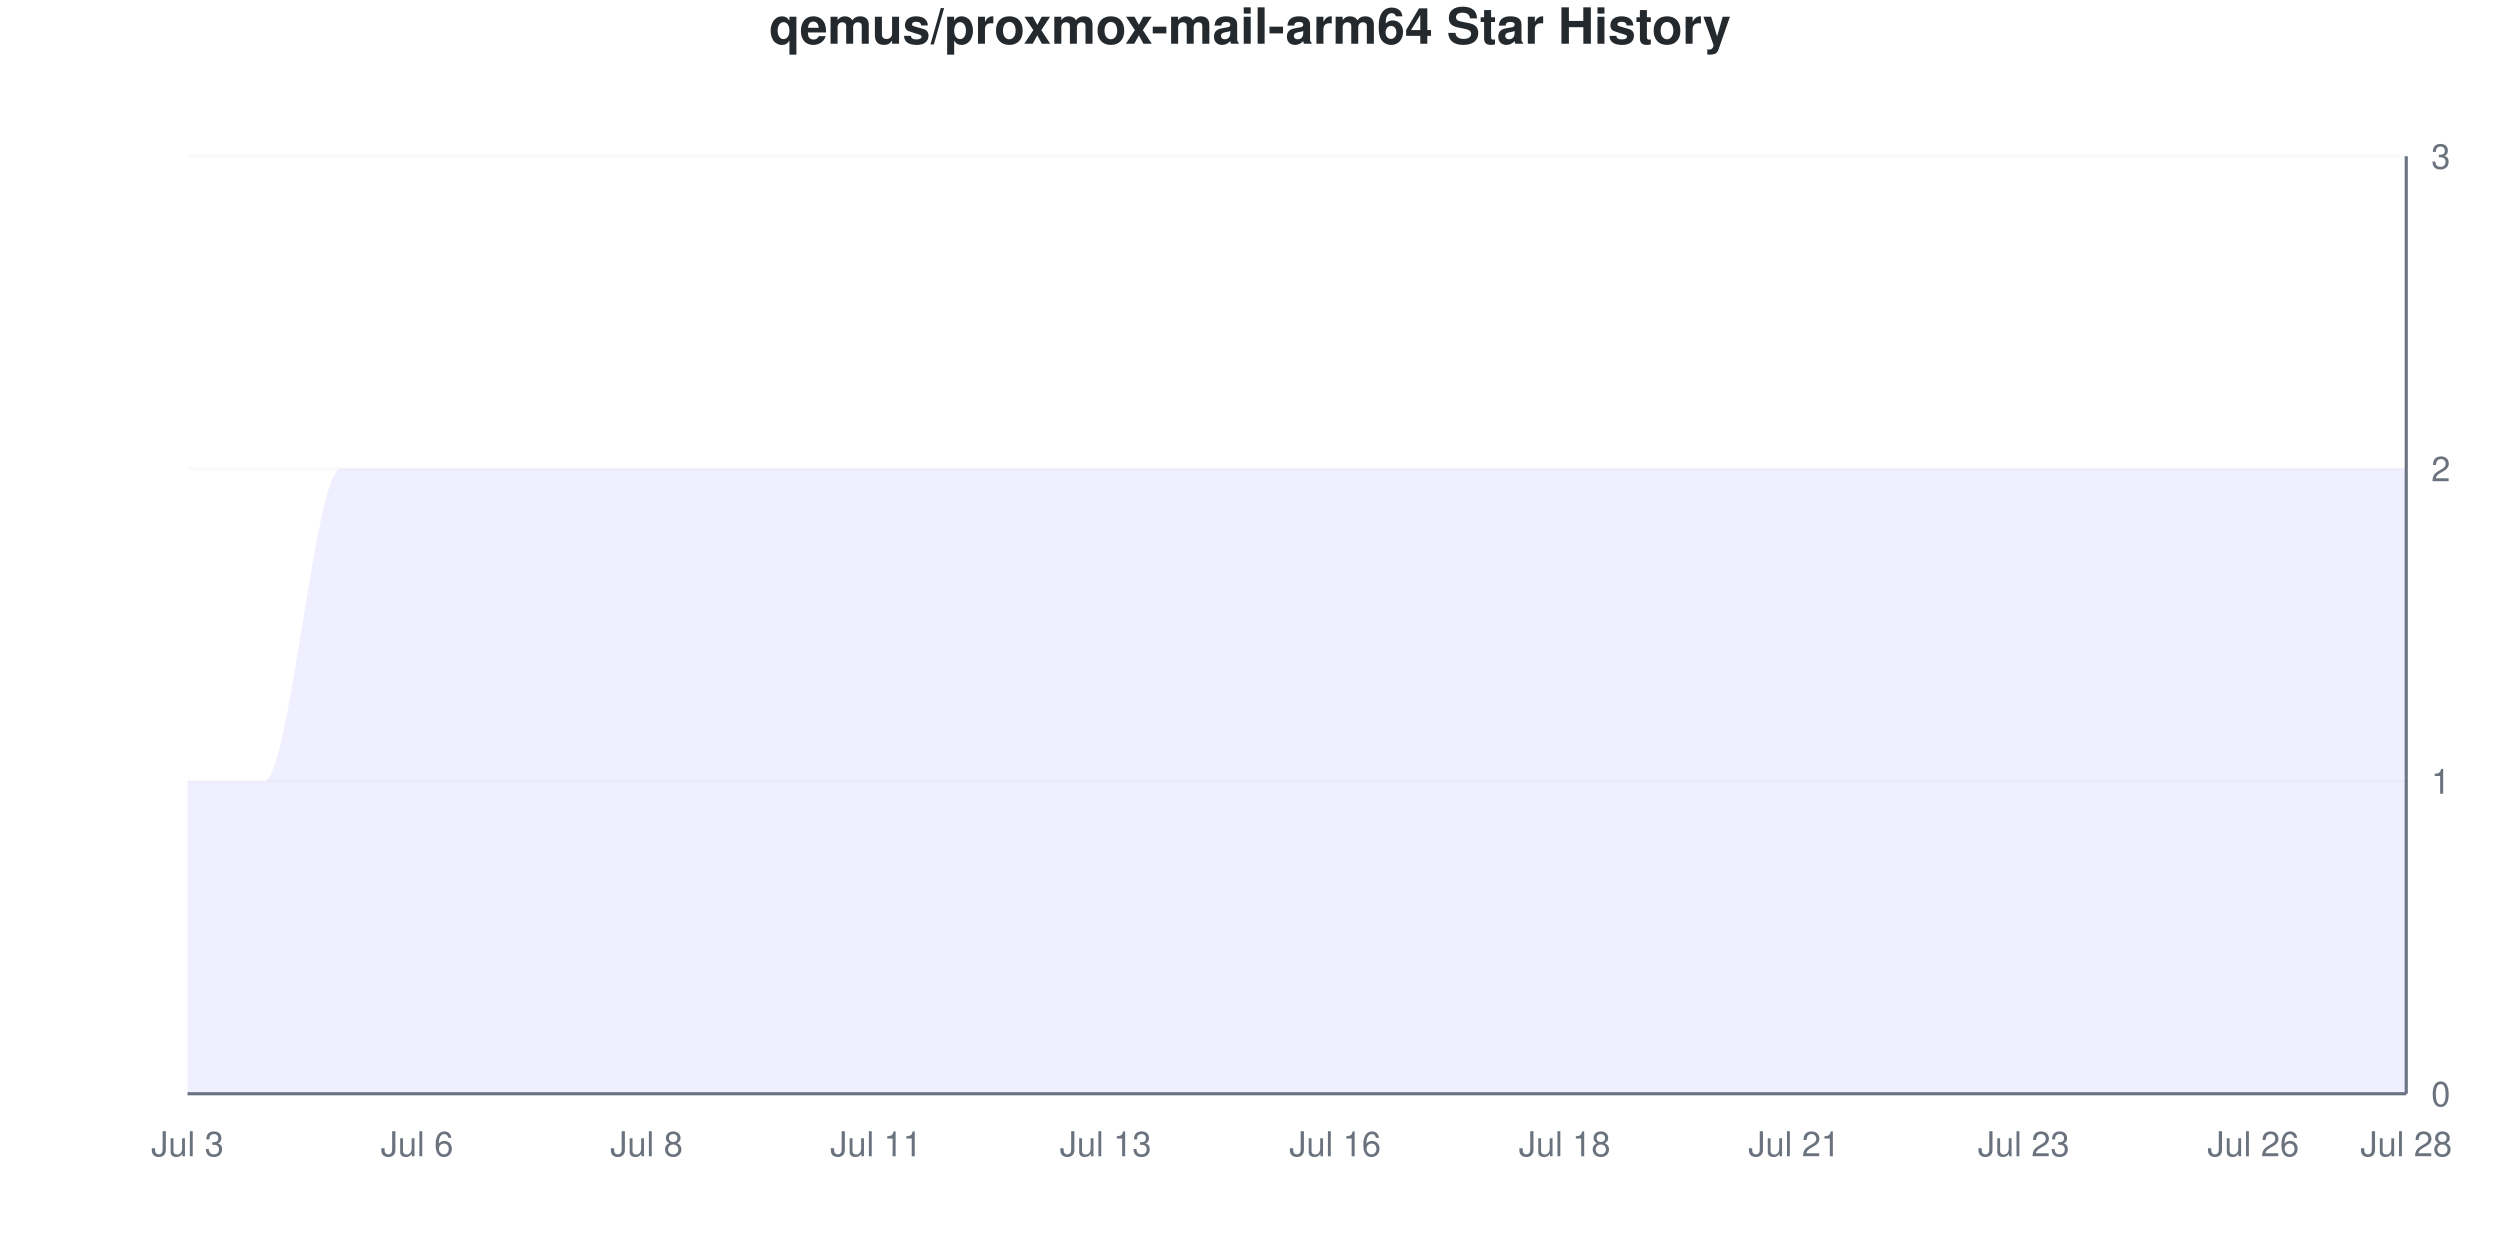
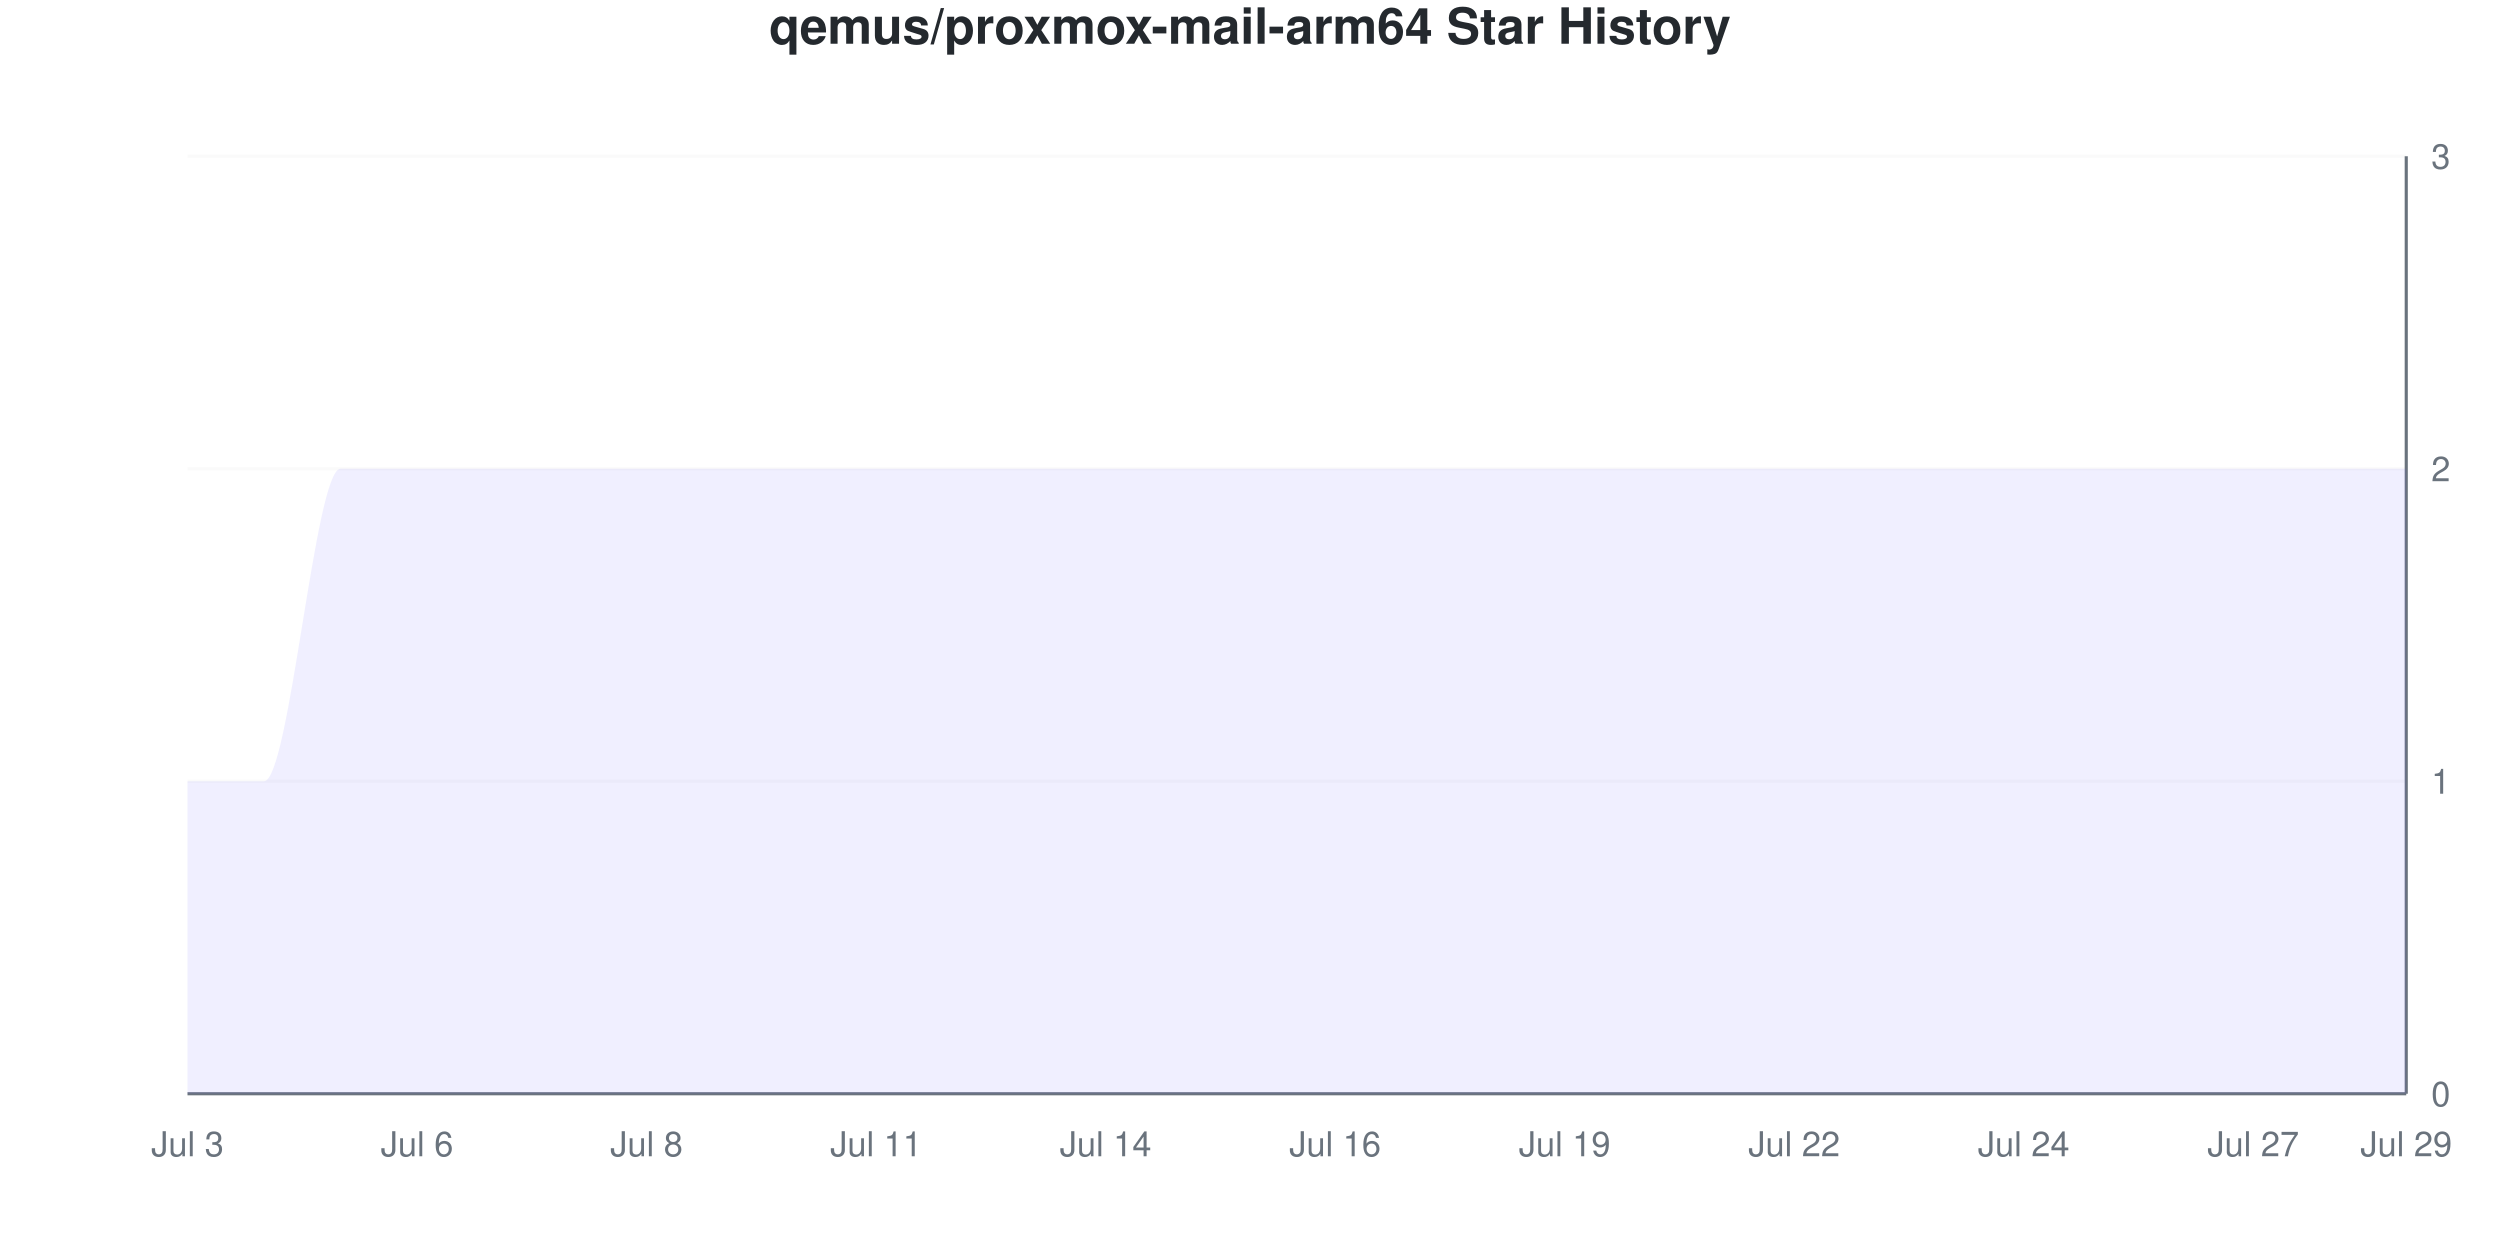
<svg xmlns="http://www.w3.org/2000/svg" viewBox="0 0 800 400" width="800" height="400">
  <style>
    @keyframes drawLine {
      to { stroke-dashoffset: 0; }
    }
    @keyframes fadeInPoint {
      from { opacity: 0; }
      to { opacity: 1; }
    }
    .data-line-0 {
      stroke-dasharray: 1333;
      stroke-dashoffset: 1333;
      animation: drawLine 2s ease-out forwards;
    }
    .data-point {
      opacity: 0;
      animation: fadeInPoint 0.5s ease-out forwards;
    }
    .chart-bg { fill: #fff; }
    .chart-text { fill: #24292e; }
    .chart-muted { fill: #6a737d; }
    .chart-grid { stroke: #eee; }
    .chart-axis { stroke: #6a737d; }
    @media (prefers-color-scheme: dark) {
      .chart-bg { fill: #0d1117; }
      .chart-text { fill: #e6edf3; }
      .chart-muted { fill: #8b949e; }
      .chart-grid { stroke: #21262d; }
      .chart-axis { stroke: #8b949e; }
    }
  </style>
  <rect width="800" height="400" class="chart-bg" />
  <text x="400" y="14" text-anchor="middle" class="chart-text" font-size="16" font-weight="bold" font-family="-apple-system, BlinkMacSystemFont, 'Segoe UI', Helvetica, Arial, sans-serif">qemus/proxmox-mail-arm64 Star History</text>
  <g class="grid">
    <line x1="60" y1="350" x2="770" y2="350" class="chart-grid" stroke-opacity="0.3" />
    <text x="778" y="354" text-anchor="start" class="chart-muted" font-size="11" font-family="-apple-system, BlinkMacSystemFont, 'Segoe UI', Helvetica, Arial, sans-serif">0</text>
    <line x1="60" y1="250" x2="770" y2="250" class="chart-grid" stroke-opacity="0.3" />
    <text x="778" y="254" text-anchor="start" class="chart-muted" font-size="11" font-family="-apple-system, BlinkMacSystemFont, 'Segoe UI', Helvetica, Arial, sans-serif">1</text>
    <line x1="60" y1="150" x2="770" y2="150" class="chart-grid" stroke-opacity="0.3" />
    <text x="778" y="154" text-anchor="start" class="chart-muted" font-size="11" font-family="-apple-system, BlinkMacSystemFont, 'Segoe UI', Helvetica, Arial, sans-serif">2</text>
    <line x1="60" y1="50" x2="770" y2="50" class="chart-grid" stroke-opacity="0.3" />
    <text x="778" y="54" text-anchor="start" class="chart-muted" font-size="11" font-family="-apple-system, BlinkMacSystemFont, 'Segoe UI', Helvetica, Arial, sans-serif">3</text>
  </g>
  <g class="milestones">
    
  </g>
  <g class="x-axis">
    <text x="60" y="370" text-anchor="middle" class="chart-muted" font-size="11" font-family="-apple-system, BlinkMacSystemFont, 'Segoe UI', Helvetica, Arial, sans-serif">Jul 3</text>
    <text x="133.448" y="370" text-anchor="middle" class="chart-muted" font-size="11" font-family="-apple-system, BlinkMacSystemFont, 'Segoe UI', Helvetica, Arial, sans-serif">Jul 6</text>
    <text x="206.897" y="370" text-anchor="middle" class="chart-muted" font-size="11" font-family="-apple-system, BlinkMacSystemFont, 'Segoe UI', Helvetica, Arial, sans-serif">Jul 8</text>
    <text x="280.345" y="370" text-anchor="middle" class="chart-muted" font-size="11" font-family="-apple-system, BlinkMacSystemFont, 'Segoe UI', Helvetica, Arial, sans-serif">Jul 11</text>
-     <text x="353.793" y="370" text-anchor="middle" class="chart-muted" font-size="11" font-family="-apple-system, BlinkMacSystemFont, 'Segoe UI', Helvetica, Arial, sans-serif">Jul 13</text>
+     <text x="353.793" y="370" text-anchor="middle" class="chart-muted" font-size="11" font-family="-apple-system, BlinkMacSystemFont, 'Segoe UI', Helvetica, Arial, sans-serif">Jul 14</text>
    <text x="427.241" y="370" text-anchor="middle" class="chart-muted" font-size="11" font-family="-apple-system, BlinkMacSystemFont, 'Segoe UI', Helvetica, Arial, sans-serif">Jul 16</text>
-     <text x="500.69" y="370" text-anchor="middle" class="chart-muted" font-size="11" font-family="-apple-system, BlinkMacSystemFont, 'Segoe UI', Helvetica, Arial, sans-serif">Jul 18</text>
-     <text x="574.138" y="370" text-anchor="middle" class="chart-muted" font-size="11" font-family="-apple-system, BlinkMacSystemFont, 'Segoe UI', Helvetica, Arial, sans-serif">Jul 21</text>
-     <text x="647.586" y="370" text-anchor="middle" class="chart-muted" font-size="11" font-family="-apple-system, BlinkMacSystemFont, 'Segoe UI', Helvetica, Arial, sans-serif">Jul 23</text>
-     <text x="721.034" y="370" text-anchor="middle" class="chart-muted" font-size="11" font-family="-apple-system, BlinkMacSystemFont, 'Segoe UI', Helvetica, Arial, sans-serif">Jul 26</text>
-     <text x="770" y="370" text-anchor="middle" class="chart-muted" font-size="11" font-family="-apple-system, BlinkMacSystemFont, 'Segoe UI', Helvetica, Arial, sans-serif">Jul 28</text>
+     <text x="500.69" y="370" text-anchor="middle" class="chart-muted" font-size="11" font-family="-apple-system, BlinkMacSystemFont, 'Segoe UI', Helvetica, Arial, sans-serif">Jul 19</text>
+     <text x="574.138" y="370" text-anchor="middle" class="chart-muted" font-size="11" font-family="-apple-system, BlinkMacSystemFont, 'Segoe UI', Helvetica, Arial, sans-serif">Jul 22</text>
+     <text x="647.586" y="370" text-anchor="middle" class="chart-muted" font-size="11" font-family="-apple-system, BlinkMacSystemFont, 'Segoe UI', Helvetica, Arial, sans-serif">Jul 24</text>
+     <text x="721.034" y="370" text-anchor="middle" class="chart-muted" font-size="11" font-family="-apple-system, BlinkMacSystemFont, 'Segoe UI', Helvetica, Arial, sans-serif">Jul 27</text>
+     <text x="770" y="370" text-anchor="middle" class="chart-muted" font-size="11" font-family="-apple-system, BlinkMacSystemFont, 'Segoe UI', Helvetica, Arial, sans-serif">Jul 29</text>
  </g>
  <line x1="770" y1="50" x2="770" y2="350" class="chart-axis" stroke-width="1" />
  <line x1="60" y1="350" x2="770" y2="350" class="chart-axis" stroke-width="1" />
  <path d="M60,350 L60,250 C68.161,250 76.322,250 84.483,250 C92.644,250 100.805,150 108.966,150 C117.126,150 125.287,150 133.448,150 C141.609,150 149.77,150 157.931,150 C166.092,150 174.253,150 182.414,150 C190.575,150 198.736,150 206.897,150 C215.057,150 223.218,150 231.379,150 C239.54,150 247.701,150 255.862,150 C264.023,150 272.184,150 280.345,150 C288.506,150 296.667,150 304.828,150 C312.989,150 321.149,150 329.31,150 C337.471,150 345.632,150 353.793,150 C361.954,150 370.115,150 378.276,150 C386.437,150 394.598,150 402.759,150 C410.92,150 419.08,150 427.241,150 C435.402,150 443.563,150 451.724,150 C459.885,150 468.046,150 476.207,150 C484.368,150 492.529,150 500.69,150 C508.851,150 517.011,150 525.172,150 C533.333,150 541.494,150 549.655,150 C557.816,150 565.977,150 574.138,150 C582.299,150 590.46,150 598.621,150 C606.782,150 614.943,150 623.103,150 C631.264,150 639.425,150 647.586,150 C655.747,150 663.908,150 672.069,150 C680.23,150 688.391,150 696.552,150 C704.713,150 712.874,150 721.034,150 C729.195,150 737.356,150 745.517,150 C753.678,150 761.839,150 770,150 L770,350 L60,350 Z" fill="#6b63ff" fill-opacity="0.1" />
  <path d="M60,350 L60,250 C68.161,250 76.322,250 84.483,250 C92.644,250 100.805,150 108.966,150 C117.126,150 125.287,150 133.448,150 C141.609,150 149.77,150 157.931,150 C166.092,150 174.253,150 182.414,150 C190.575,150 198.736,150 206.897,150 C215.057,150 223.218,150 231.379,150 C239.54,150 247.701,150 255.862,150 C264.023,150 272.184,150 280.345,150 C288.506,150 296.667,150 304.828,150 C312.989,150 321.149,150 329.31,150 C337.471,150 345.632,150 353.793,150 C361.954,150 370.115,150 378.276,150 C386.437,150 394.598,150 402.759,150 C410.92,150 419.08,150 427.241,150 C435.402,150 443.563,150 451.724,150 C459.885,150 468.046,150 476.207,150 C484.368,150 492.529,150 500.69,150 C508.851,150 517.011,150 525.172,150 C533.333,150 541.494,150 549.655,150 C557.816,150 565.977,150 574.138,150 C582.299,150 590.46,150 598.621,150 C606.782,150 614.943,150 623.103,150 C631.264,150 639.425,150 647.586,150 C655.747,150 663.908,150 672.069,150 C680.23,150 688.391,150 696.552,150 C704.713,150 712.874,150 721.034,150 C729.195,150 737.356,150 745.517,150 C753.678,150 761.839,150 770,150" fill="none" stroke="#6b63ff" stroke-width="2.5" class="data-line-0" />
  <g class="points">
    <circle cx="60" cy="250" r="4" fill="#6b63ff" class="data-point" style="animation-delay: 1.50s" />
    <circle cx="84.483" cy="250" r="4" fill="#6b63ff" class="data-point" style="animation-delay: 1.55s" />
    <circle cx="108.966" cy="150" r="4" fill="#6b63ff" class="data-point" style="animation-delay: 1.60s" />
    <circle cx="133.448" cy="150" r="4" fill="#6b63ff" class="data-point" style="animation-delay: 1.65s" />
    <circle cx="157.931" cy="150" r="4" fill="#6b63ff" class="data-point" style="animation-delay: 1.70s" />
    <circle cx="182.414" cy="150" r="4" fill="#6b63ff" class="data-point" style="animation-delay: 1.75s" />
    <circle cx="206.897" cy="150" r="4" fill="#6b63ff" class="data-point" style="animation-delay: 1.80s" />
    <circle cx="231.379" cy="150" r="4" fill="#6b63ff" class="data-point" style="animation-delay: 1.85s" />
    <circle cx="255.862" cy="150" r="4" fill="#6b63ff" class="data-point" style="animation-delay: 1.90s" />
    <circle cx="280.345" cy="150" r="4" fill="#6b63ff" class="data-point" style="animation-delay: 1.95s" />
    <circle cx="304.828" cy="150" r="4" fill="#6b63ff" class="data-point" style="animation-delay: 2.00s" />
    <circle cx="329.31" cy="150" r="4" fill="#6b63ff" class="data-point" style="animation-delay: 2.05s" />
    <circle cx="353.793" cy="150" r="4" fill="#6b63ff" class="data-point" style="animation-delay: 2.10s" />
    <circle cx="378.276" cy="150" r="4" fill="#6b63ff" class="data-point" style="animation-delay: 2.15s" />
    <circle cx="402.759" cy="150" r="4" fill="#6b63ff" class="data-point" style="animation-delay: 2.20s" />
    <circle cx="427.241" cy="150" r="4" fill="#6b63ff" class="data-point" style="animation-delay: 2.25s" />
    <circle cx="451.724" cy="150" r="4" fill="#6b63ff" class="data-point" style="animation-delay: 2.30s" />
    <circle cx="476.207" cy="150" r="4" fill="#6b63ff" class="data-point" style="animation-delay: 2.35s" />
    <circle cx="500.69" cy="150" r="4" fill="#6b63ff" class="data-point" style="animation-delay: 2.40s" />
    <circle cx="525.172" cy="150" r="4" fill="#6b63ff" class="data-point" style="animation-delay: 2.45s" />
    <circle cx="549.655" cy="150" r="4" fill="#6b63ff" class="data-point" style="animation-delay: 2.50s" />
    <circle cx="574.138" cy="150" r="4" fill="#6b63ff" class="data-point" style="animation-delay: 2.55s" />
    <circle cx="598.621" cy="150" r="4" fill="#6b63ff" class="data-point" style="animation-delay: 2.60s" />
    <circle cx="623.103" cy="150" r="4" fill="#6b63ff" class="data-point" style="animation-delay: 2.65s" />
    <circle cx="647.586" cy="150" r="4" fill="#6b63ff" class="data-point" style="animation-delay: 2.70s" />
    <circle cx="672.069" cy="150" r="4" fill="#6b63ff" class="data-point" style="animation-delay: 2.75s" />
    <circle cx="696.552" cy="150" r="4" fill="#6b63ff" class="data-point" style="animation-delay: 2.80s" />
    <circle cx="721.034" cy="150" r="4" fill="#6b63ff" class="data-point" style="animation-delay: 2.85s" />
    <circle cx="745.517" cy="150" r="4" fill="#6b63ff" class="data-point" style="animation-delay: 2.90s" />
    <circle cx="770" cy="150" r="4" fill="#6b63ff" class="data-point" style="animation-delay: 2.95s" />
  </g>
</svg>
